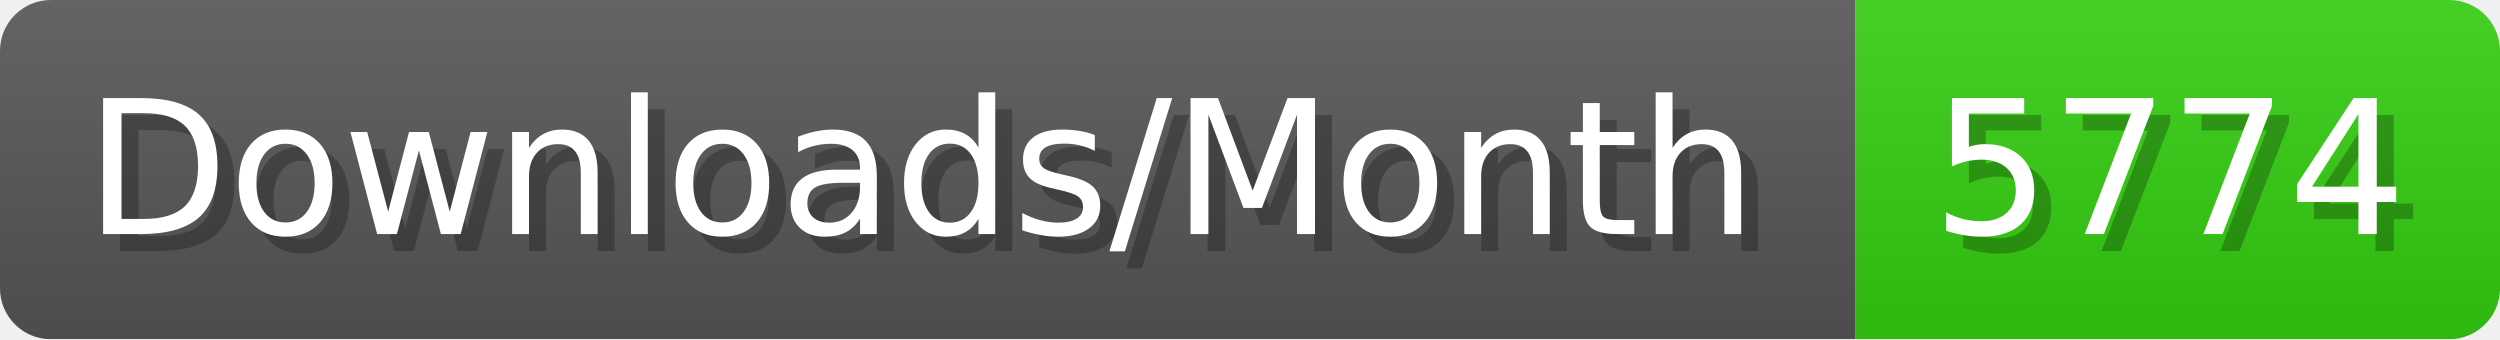
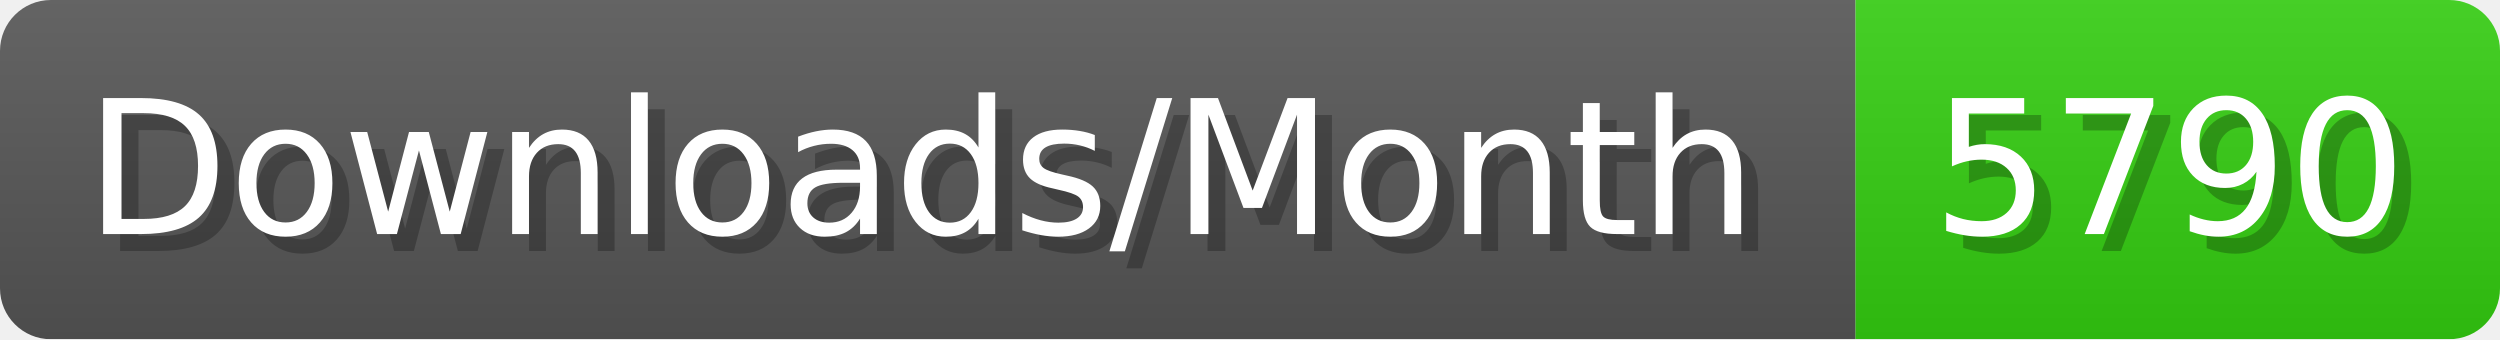
- <svg xmlns="http://www.w3.org/2000/svg" width="147.4" height="20" viewBox="0 0 1474 200" role="img" aria-label="Downloads/Month: 5774">
+ <svg xmlns="http://www.w3.org/2000/svg" width="147.4" height="20" viewBox="0 0 1474 200" role="img" aria-label="Downloads/Month: 5790">
  <linearGradient id="YlXUI" x2="0" y2="100%">
    <stop offset="0" stop-opacity=".1" stop-color="#EEE" />
    <stop offset="1" stop-opacity=".1" />
  </linearGradient>
  <mask id="JHhop">
    <rect width="1474" height="200" rx="30" fill="#FFF" />
  </mask>
  <g mask="url(#JHhop)">
    <rect width="1094" height="200" fill="#555" />
    <rect width="380" height="200" fill="#3C1" x="1094" />
    <rect width="1474" height="200" fill="url(#YlXUI)" />
  </g>
  <g aria-hidden="true" fill="#fff" text-anchor="start" font-family="Verdana,DejaVu Sans,sans-serif" font-size="110">
    <text x="60" y="148" textLength="994" fill="#000" opacity="0.25">Downloads/Month</text>
    <text x="50" y="138" textLength="994">Downloads/Month</text>
-     <text x="1149" y="148" textLength="280" fill="#000" opacity="0.25">5774</text>
-     <text x="1139" y="138" textLength="280">5774</text>
+     <text x="1149" y="148" textLength="280" fill="#000" opacity="0.25">5790</text>
+     <text x="1139" y="138" textLength="280">5790</text>
  </g>
</svg>
